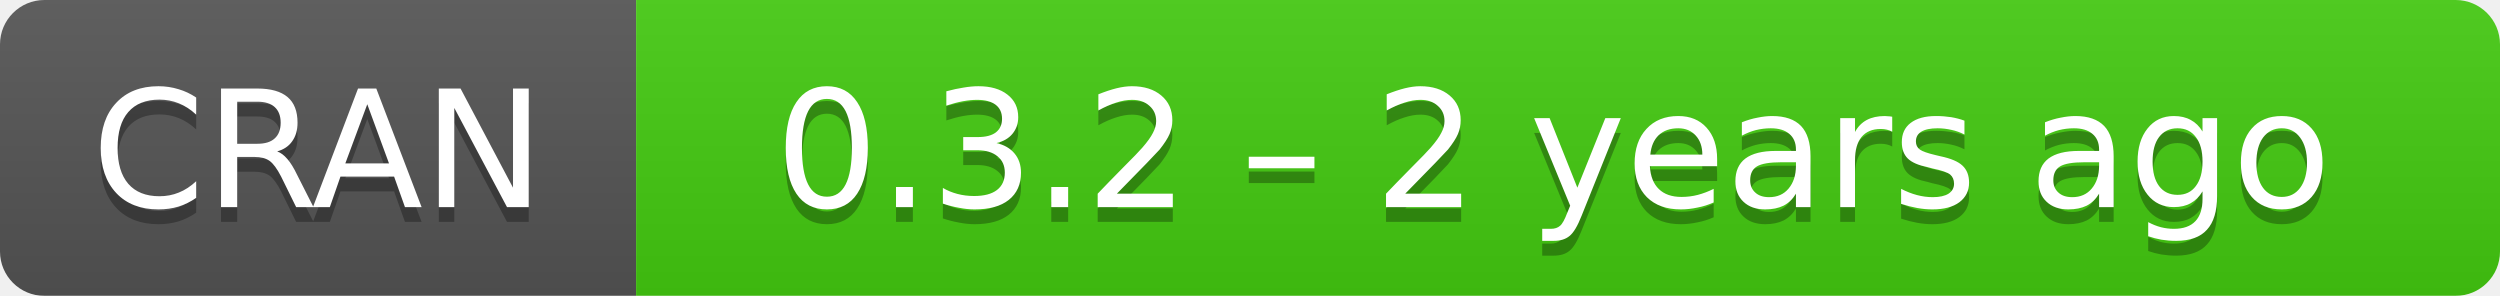
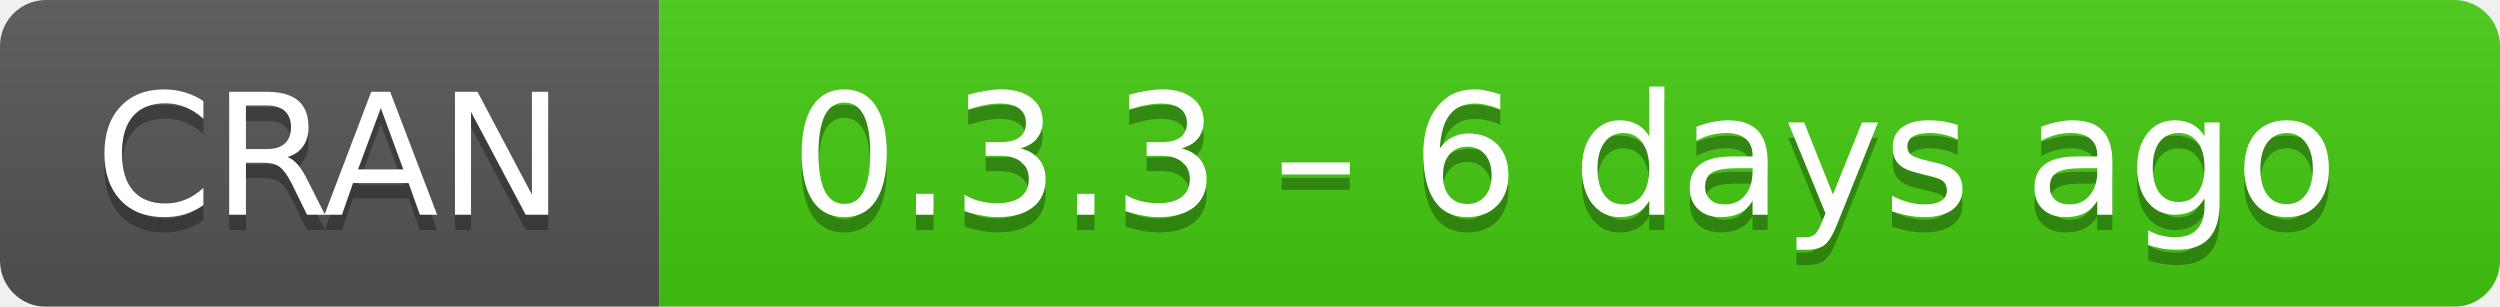
- <svg xmlns="http://www.w3.org/2000/svg" width="169" height="20" aria-label="CRAN 0.3.2 – 2 years ago">
+ <svg xmlns="http://www.w3.org/2000/svg" width="163" height="20" aria-label="CRAN 0.3.3 – 6 days ago">
  <linearGradient id="b" x2="0" y2="100%">
    <stop offset="0" stop-color="#bbb" stop-opacity=".1" />
    <stop offset="1" stop-opacity=".1" />
  </linearGradient>
  <mask id="a">
-     <rect width="169" height="20" rx="3" fill="#fff" />
+     <rect width="163" height="20" rx="3" fill="#fff" />
  </mask>
  <g mask="url(#a)">
    <path fill="#555" d="M0 0h43v20H0z" />
-     <path fill="#4c1" d="M43 0h147v20H43z" />
-     <path fill="url(#b)" d="M0 0h169v20H0z" />
+     <path fill="#4c1" d="M43 0h141v20H43z" />
+     <path fill="url(#b)" d="M0 0h163v20H0z" />
  </g>
  <g fill="#fff" text-anchor="middle" font-family="DejaVu Sans,Verdana,Geneva,sans-serif" font-size="11">
    <text x="21.5" y="15" fill="#010101" fill-opacity=".3">
      CRAN
    </text>
    <text x="21.5" y="14">
      CRAN
    </text>
-     <text x="105" y="15" fill="#010101" fill-opacity=".3">
-       0.3.2 – 2 years ago
+     <text x="102" y="15" fill="#010101" fill-opacity=".3">
+       0.3.3 – 6 days ago
    </text>
-     <text x="105" y="14">
-       0.3.2 – 2 years ago
+     <text x="102" y="14">
+       0.3.3 – 6 days ago
    </text>
  </g>
</svg>
